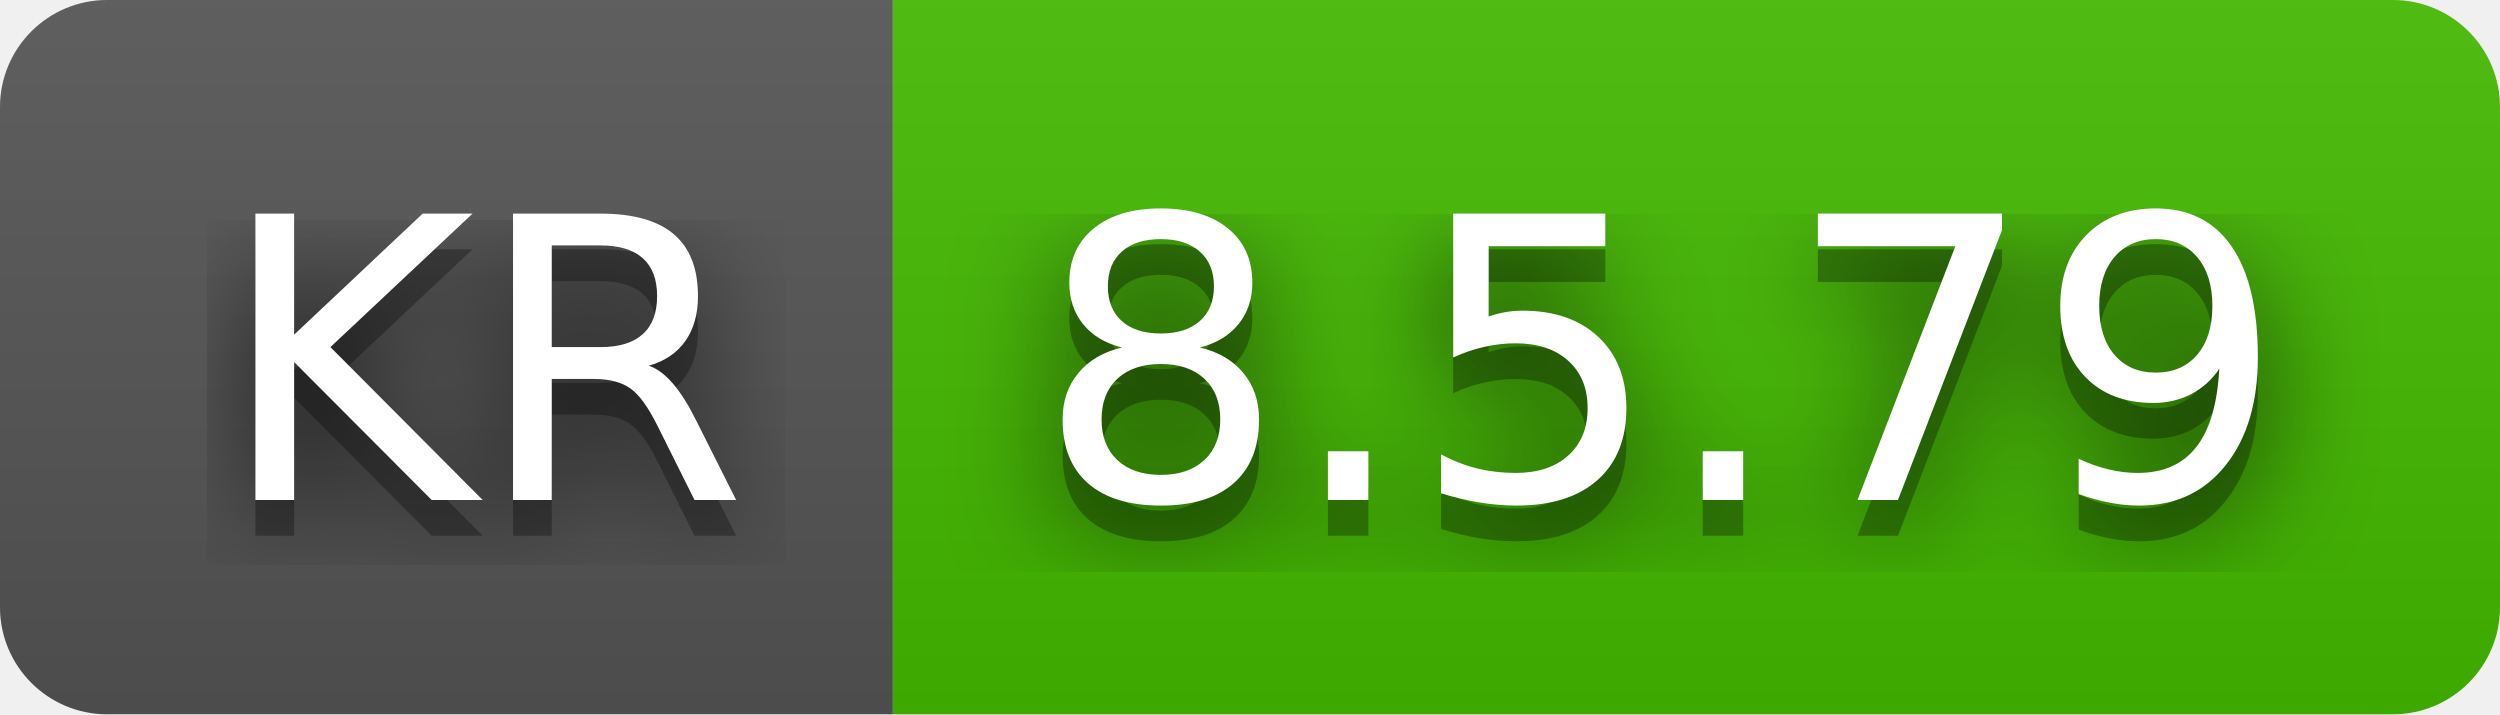
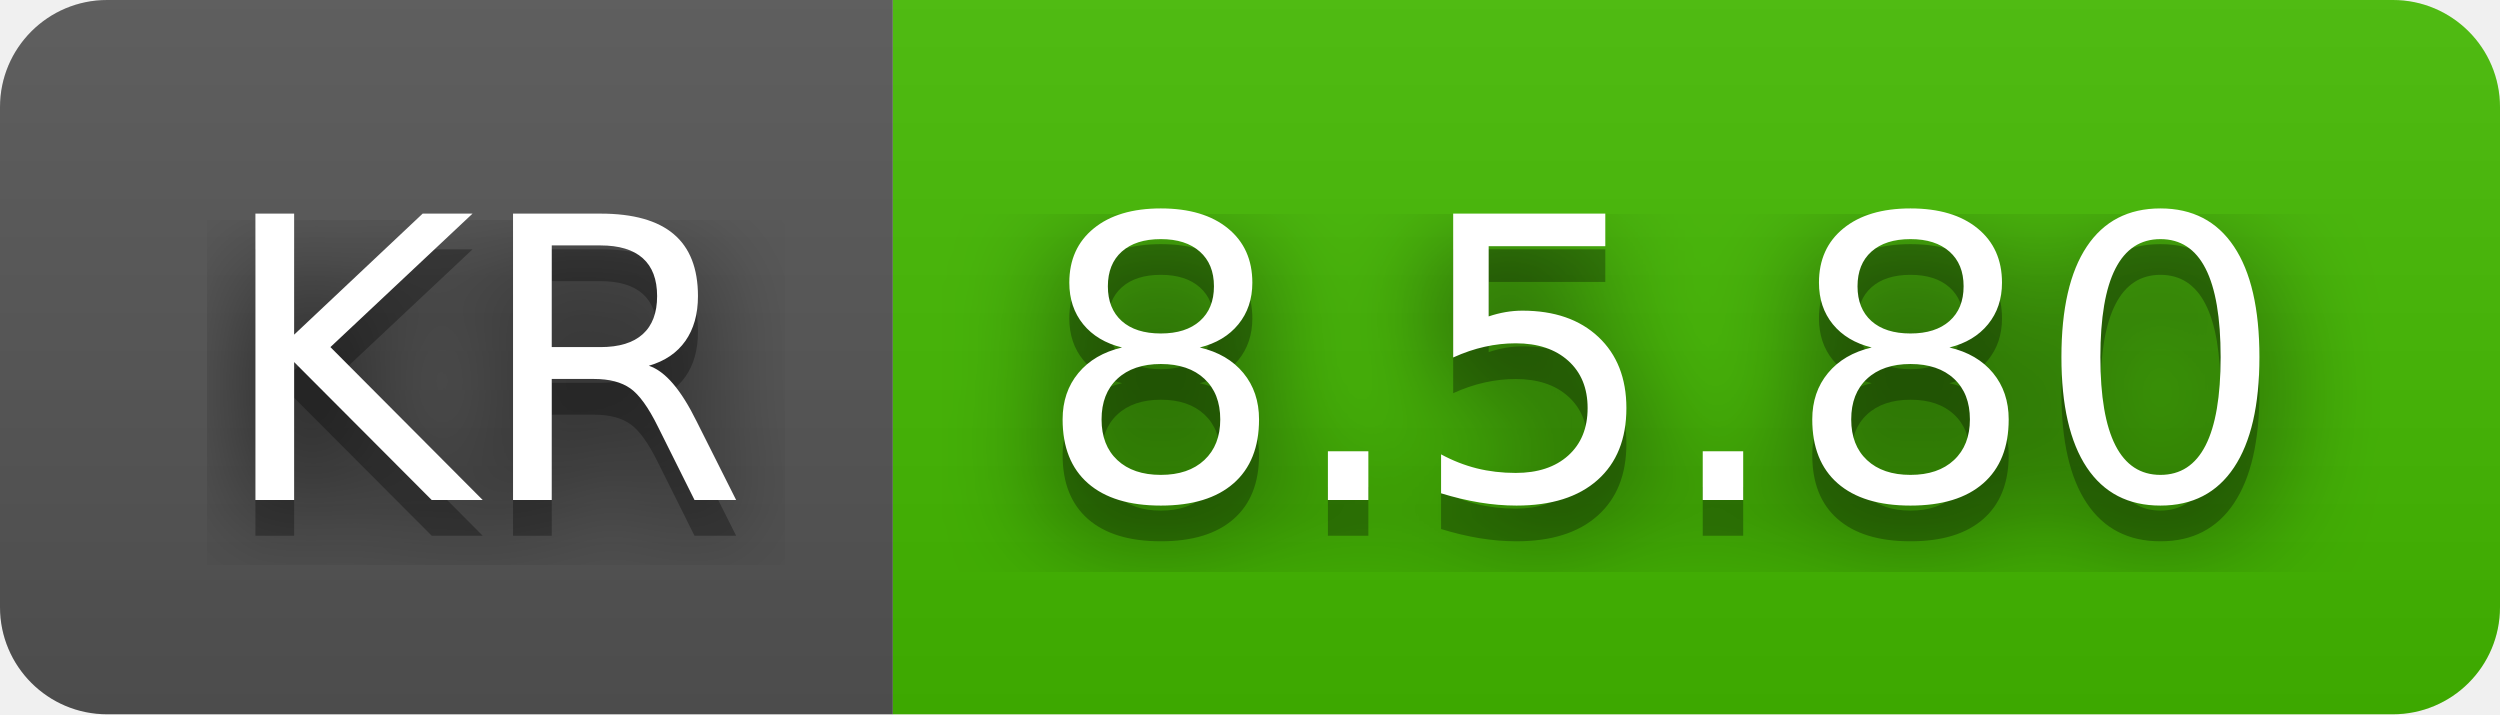
- <svg xmlns="http://www.w3.org/2000/svg" width="70" height="20" role="img" aria-label="KR: 8.5.79">
+ <svg xmlns="http://www.w3.org/2000/svg" width="70" height="20" role="img" aria-label="KR: 8.5.80">
  <filter id="blur">
    <feGaussianBlur stdDeviation="16" />
  </filter>
  <linearGradient id="s" x2="0" y2="100%">
    <stop offset="0" stop-color="#bbb" stop-opacity=".1" />
    <stop offset="1" stop-opacity=".1" />
  </linearGradient>
  <clipPath id="r">
    <rect width="70" height="20" rx="3" />
  </clipPath>
  <g clip-path="url(#r)">
    <rect width="25" height="20" fill="#555" />
    <rect x="25" width="45" height="20" fill="#4b0" />
    <rect width="70" height="20" fill="url(#s)" />
  </g>
  <g fill="#fff" text-anchor="middle" font-family="Verdana,Geneva,DejaVu Sans,sans-serif" text-rendering="geometricPrecision" font-size="110">
    <g transform="scale(.1)">
      <g aria-hidden="true" fill="#010101">
        <text x="135" y="150" fill-opacity=".8" filter="url(#blur)" textLength="150">KR</text>
        <text x="135" y="150" fill-opacity=".3" textLength="150">KR</text>
      </g>
      <text x="135" y="140" textLength="150">KR</text>
    </g>
    <g transform="scale(.1)">
      <g aria-hidden="true" fill="#010101">
-         <text x="465" y="150" fill-opacity=".8" filter="url(#blur)" textLength="350">8.5.79</text>
-         <text x="465" y="150" fill-opacity=".3" textLength="350">8.5.79</text>
+         <text x="465" y="150" fill-opacity=".8" filter="url(#blur)" textLength="350">8.5.80</text>
+         <text x="465" y="150" fill-opacity=".3" textLength="350">8.5.80</text>
      </g>
-       <text x="465" y="140" textLength="350">8.5.79</text>
+       <text x="465" y="140" textLength="350">8.5.80</text>
    </g>
  </g>
</svg>
